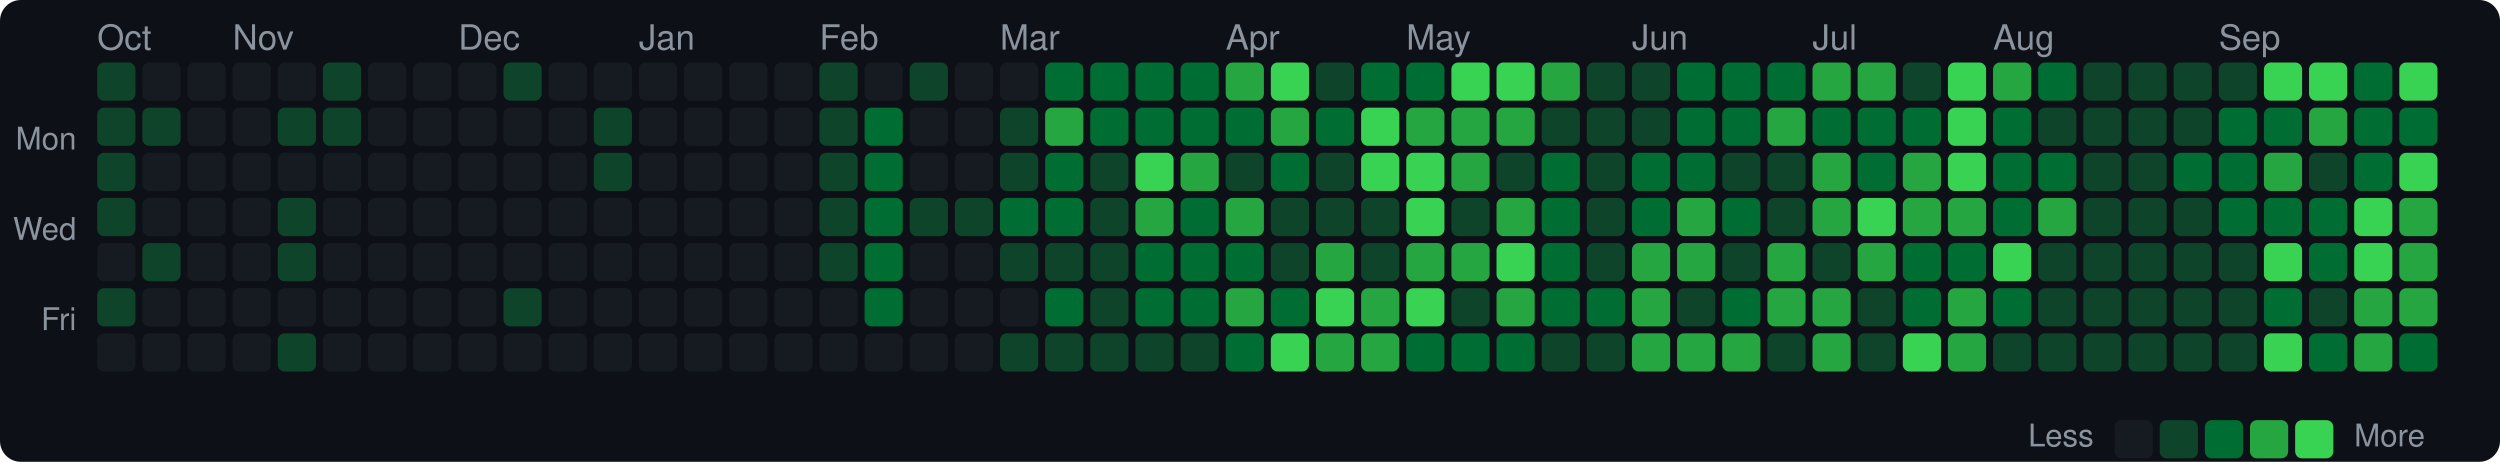
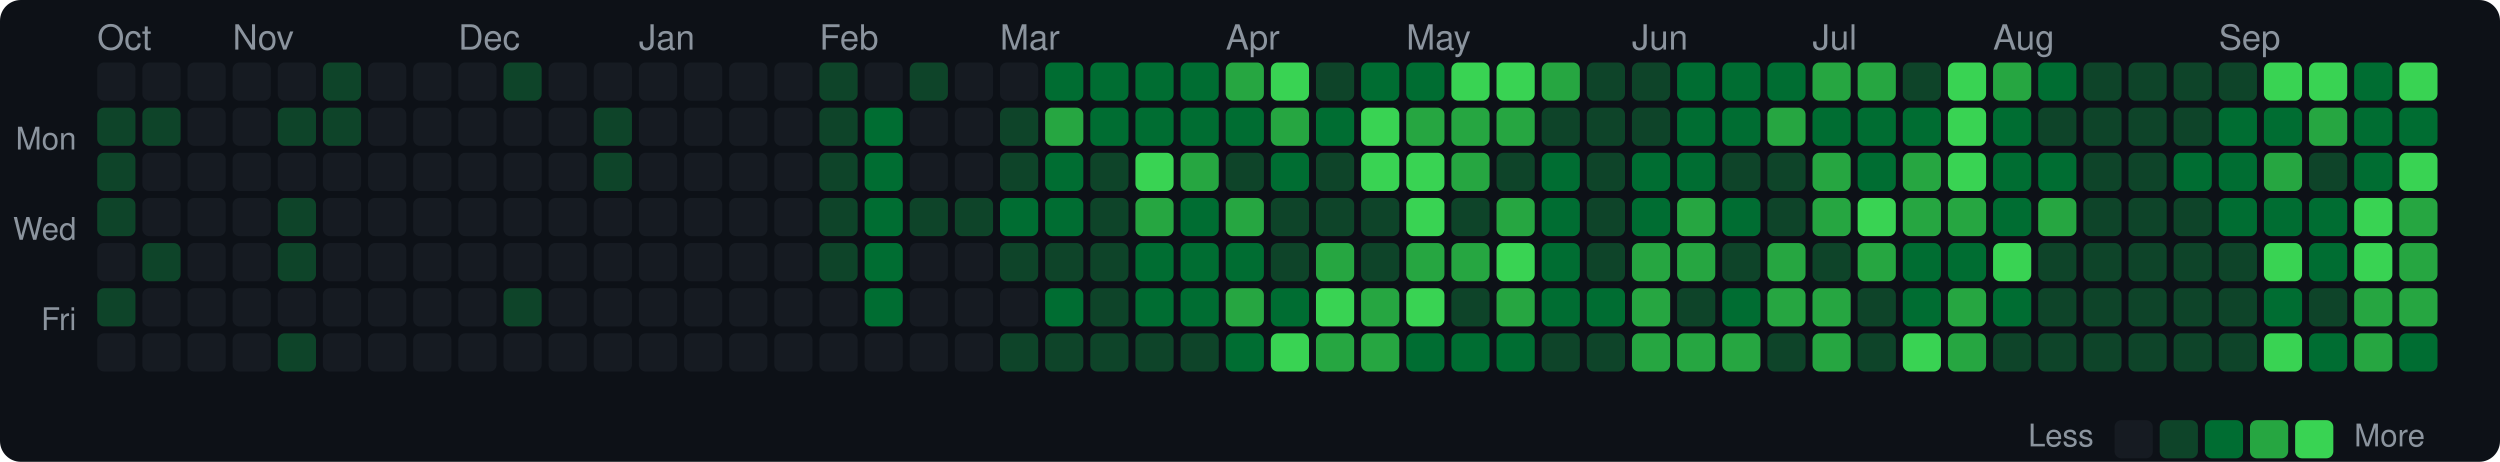
<svg xmlns="http://www.w3.org/2000/svg" width="720" height="133" viewBox="0 0 720 133">
  <style>text { dominant-baseline: central; }</style>
  <rect width="100%" height="100%" rx="6" fill="#0d1117" />
  <text x="28" y="12" fill="#8b949e" font-size="10" font-family="Segoe UI,Helvetica,Arial,sans-serif">Oct</text>
  <text x="67" y="12" fill="#8b949e" font-size="10" font-family="Segoe UI,Helvetica,Arial,sans-serif">Nov</text>
  <text x="132" y="12" fill="#8b949e" font-size="10" font-family="Segoe UI,Helvetica,Arial,sans-serif">Dec</text>
  <text x="184" y="12" fill="#8b949e" font-size="10" font-family="Segoe UI,Helvetica,Arial,sans-serif">Jan</text>
  <text x="236" y="12" fill="#8b949e" font-size="10" font-family="Segoe UI,Helvetica,Arial,sans-serif">Feb</text>
  <text x="288" y="12" fill="#8b949e" font-size="10" font-family="Segoe UI,Helvetica,Arial,sans-serif">Mar</text>
  <text x="353" y="12" fill="#8b949e" font-size="10" font-family="Segoe UI,Helvetica,Arial,sans-serif">Apr</text>
  <text x="405" y="12" fill="#8b949e" font-size="10" font-family="Segoe UI,Helvetica,Arial,sans-serif">May</text>
  <text x="470" y="12" fill="#8b949e" font-size="10" font-family="Segoe UI,Helvetica,Arial,sans-serif">Jun</text>
  <text x="522" y="12" fill="#8b949e" font-size="10" font-family="Segoe UI,Helvetica,Arial,sans-serif">Jul</text>
  <text x="574" y="12" fill="#8b949e" font-size="10" font-family="Segoe UI,Helvetica,Arial,sans-serif">Aug</text>
  <text x="639" y="12" fill="#8b949e" font-size="10" font-family="Segoe UI,Helvetica,Arial,sans-serif">Sep</text>
  <text x="22" y="41" text-anchor="end" fill="#8b949e" font-size="9" font-family="Segoe UI,Helvetica,Arial,sans-serif">Mon</text>
  <text x="22" y="67" text-anchor="end" fill="#8b949e" font-size="9" font-family="Segoe UI,Helvetica,Arial,sans-serif">Wed</text>
  <text x="22" y="93" text-anchor="end" fill="#8b949e" font-size="9" font-family="Segoe UI,Helvetica,Arial,sans-serif">Fri</text>
-   <rect x="28" y="18" width="11" height="11" rx="2" fill="#0e4429" />
+   <rect x="28" y="18" width="11" height="11" rx="2" fill="#161b22" />
  <rect x="28" y="31" width="11" height="11" rx="2" fill="#0e4429" />
  <rect x="28" y="44" width="11" height="11" rx="2" fill="#0e4429" />
  <rect x="28" y="57" width="11" height="11" rx="2" fill="#0e4429" />
  <rect x="28" y="70" width="11" height="11" rx="2" fill="#161b22" />
  <rect x="28" y="83" width="11" height="11" rx="2" fill="#0e4429" />
  <rect x="28" y="96" width="11" height="11" rx="2" fill="#161b22" />
  <rect x="41" y="18" width="11" height="11" rx="2" fill="#161b22" />
  <rect x="41" y="31" width="11" height="11" rx="2" fill="#0e4429" />
  <rect x="41" y="44" width="11" height="11" rx="2" fill="#161b22" />
  <rect x="41" y="57" width="11" height="11" rx="2" fill="#161b22" />
  <rect x="41" y="70" width="11" height="11" rx="2" fill="#0e4429" />
  <rect x="41" y="83" width="11" height="11" rx="2" fill="#161b22" />
  <rect x="41" y="96" width="11" height="11" rx="2" fill="#161b22" />
  <rect x="54" y="18" width="11" height="11" rx="2" fill="#161b22" />
  <rect x="54" y="31" width="11" height="11" rx="2" fill="#161b22" />
  <rect x="54" y="44" width="11" height="11" rx="2" fill="#161b22" />
  <rect x="54" y="57" width="11" height="11" rx="2" fill="#161b22" />
  <rect x="54" y="70" width="11" height="11" rx="2" fill="#161b22" />
  <rect x="54" y="83" width="11" height="11" rx="2" fill="#161b22" />
  <rect x="54" y="96" width="11" height="11" rx="2" fill="#161b22" />
  <rect x="67" y="18" width="11" height="11" rx="2" fill="#161b22" />
  <rect x="67" y="31" width="11" height="11" rx="2" fill="#161b22" />
  <rect x="67" y="44" width="11" height="11" rx="2" fill="#161b22" />
  <rect x="67" y="57" width="11" height="11" rx="2" fill="#161b22" />
  <rect x="67" y="70" width="11" height="11" rx="2" fill="#161b22" />
  <rect x="67" y="83" width="11" height="11" rx="2" fill="#161b22" />
  <rect x="67" y="96" width="11" height="11" rx="2" fill="#161b22" />
  <rect x="80" y="18" width="11" height="11" rx="2" fill="#161b22" />
  <rect x="80" y="31" width="11" height="11" rx="2" fill="#0e4429" />
  <rect x="80" y="44" width="11" height="11" rx="2" fill="#161b22" />
  <rect x="80" y="57" width="11" height="11" rx="2" fill="#0e4429" />
  <rect x="80" y="70" width="11" height="11" rx="2" fill="#0e4429" />
  <rect x="80" y="83" width="11" height="11" rx="2" fill="#161b22" />
  <rect x="80" y="96" width="11" height="11" rx="2" fill="#0e4429" />
  <rect x="93" y="18" width="11" height="11" rx="2" fill="#0e4429" />
  <rect x="93" y="31" width="11" height="11" rx="2" fill="#0e4429" />
  <rect x="93" y="44" width="11" height="11" rx="2" fill="#161b22" />
  <rect x="93" y="57" width="11" height="11" rx="2" fill="#161b22" />
  <rect x="93" y="70" width="11" height="11" rx="2" fill="#161b22" />
  <rect x="93" y="83" width="11" height="11" rx="2" fill="#161b22" />
  <rect x="93" y="96" width="11" height="11" rx="2" fill="#161b22" />
  <rect x="106" y="18" width="11" height="11" rx="2" fill="#161b22" />
  <rect x="106" y="31" width="11" height="11" rx="2" fill="#161b22" />
  <rect x="106" y="44" width="11" height="11" rx="2" fill="#161b22" />
  <rect x="106" y="57" width="11" height="11" rx="2" fill="#161b22" />
  <rect x="106" y="70" width="11" height="11" rx="2" fill="#161b22" />
  <rect x="106" y="83" width="11" height="11" rx="2" fill="#161b22" />
  <rect x="106" y="96" width="11" height="11" rx="2" fill="#161b22" />
  <rect x="119" y="18" width="11" height="11" rx="2" fill="#161b22" />
  <rect x="119" y="31" width="11" height="11" rx="2" fill="#161b22" />
  <rect x="119" y="44" width="11" height="11" rx="2" fill="#161b22" />
  <rect x="119" y="57" width="11" height="11" rx="2" fill="#161b22" />
  <rect x="119" y="70" width="11" height="11" rx="2" fill="#161b22" />
  <rect x="119" y="83" width="11" height="11" rx="2" fill="#161b22" />
  <rect x="119" y="96" width="11" height="11" rx="2" fill="#161b22" />
  <rect x="132" y="18" width="11" height="11" rx="2" fill="#161b22" />
  <rect x="132" y="31" width="11" height="11" rx="2" fill="#161b22" />
  <rect x="132" y="44" width="11" height="11" rx="2" fill="#161b22" />
  <rect x="132" y="57" width="11" height="11" rx="2" fill="#161b22" />
  <rect x="132" y="70" width="11" height="11" rx="2" fill="#161b22" />
  <rect x="132" y="83" width="11" height="11" rx="2" fill="#161b22" />
  <rect x="132" y="96" width="11" height="11" rx="2" fill="#161b22" />
  <rect x="145" y="18" width="11" height="11" rx="2" fill="#0e4429" />
  <rect x="145" y="31" width="11" height="11" rx="2" fill="#161b22" />
  <rect x="145" y="44" width="11" height="11" rx="2" fill="#161b22" />
  <rect x="145" y="57" width="11" height="11" rx="2" fill="#161b22" />
  <rect x="145" y="70" width="11" height="11" rx="2" fill="#161b22" />
  <rect x="145" y="83" width="11" height="11" rx="2" fill="#0e4429" />
  <rect x="145" y="96" width="11" height="11" rx="2" fill="#161b22" />
  <rect x="158" y="18" width="11" height="11" rx="2" fill="#161b22" />
  <rect x="158" y="31" width="11" height="11" rx="2" fill="#161b22" />
  <rect x="158" y="44" width="11" height="11" rx="2" fill="#161b22" />
  <rect x="158" y="57" width="11" height="11" rx="2" fill="#161b22" />
  <rect x="158" y="70" width="11" height="11" rx="2" fill="#161b22" />
  <rect x="158" y="83" width="11" height="11" rx="2" fill="#161b22" />
  <rect x="158" y="96" width="11" height="11" rx="2" fill="#161b22" />
  <rect x="171" y="18" width="11" height="11" rx="2" fill="#161b22" />
  <rect x="171" y="31" width="11" height="11" rx="2" fill="#0e4429" />
  <rect x="171" y="44" width="11" height="11" rx="2" fill="#0e4429" />
  <rect x="171" y="57" width="11" height="11" rx="2" fill="#161b22" />
  <rect x="171" y="70" width="11" height="11" rx="2" fill="#161b22" />
  <rect x="171" y="83" width="11" height="11" rx="2" fill="#161b22" />
  <rect x="171" y="96" width="11" height="11" rx="2" fill="#161b22" />
  <rect x="184" y="18" width="11" height="11" rx="2" fill="#161b22" />
  <rect x="184" y="31" width="11" height="11" rx="2" fill="#161b22" />
  <rect x="184" y="44" width="11" height="11" rx="2" fill="#161b22" />
  <rect x="184" y="57" width="11" height="11" rx="2" fill="#161b22" />
  <rect x="184" y="70" width="11" height="11" rx="2" fill="#161b22" />
  <rect x="184" y="83" width="11" height="11" rx="2" fill="#161b22" />
  <rect x="184" y="96" width="11" height="11" rx="2" fill="#161b22" />
  <rect x="197" y="18" width="11" height="11" rx="2" fill="#161b22" />
  <rect x="197" y="31" width="11" height="11" rx="2" fill="#161b22" />
  <rect x="197" y="44" width="11" height="11" rx="2" fill="#161b22" />
  <rect x="197" y="57" width="11" height="11" rx="2" fill="#161b22" />
  <rect x="197" y="70" width="11" height="11" rx="2" fill="#161b22" />
  <rect x="197" y="83" width="11" height="11" rx="2" fill="#161b22" />
  <rect x="197" y="96" width="11" height="11" rx="2" fill="#161b22" />
  <rect x="210" y="18" width="11" height="11" rx="2" fill="#161b22" />
  <rect x="210" y="31" width="11" height="11" rx="2" fill="#161b22" />
  <rect x="210" y="44" width="11" height="11" rx="2" fill="#161b22" />
  <rect x="210" y="57" width="11" height="11" rx="2" fill="#161b22" />
  <rect x="210" y="70" width="11" height="11" rx="2" fill="#161b22" />
  <rect x="210" y="83" width="11" height="11" rx="2" fill="#161b22" />
  <rect x="210" y="96" width="11" height="11" rx="2" fill="#161b22" />
  <rect x="223" y="18" width="11" height="11" rx="2" fill="#161b22" />
  <rect x="223" y="31" width="11" height="11" rx="2" fill="#161b22" />
  <rect x="223" y="44" width="11" height="11" rx="2" fill="#161b22" />
  <rect x="223" y="57" width="11" height="11" rx="2" fill="#161b22" />
  <rect x="223" y="70" width="11" height="11" rx="2" fill="#161b22" />
  <rect x="223" y="83" width="11" height="11" rx="2" fill="#161b22" />
  <rect x="223" y="96" width="11" height="11" rx="2" fill="#161b22" />
  <rect x="236" y="18" width="11" height="11" rx="2" fill="#0e4429" />
  <rect x="236" y="31" width="11" height="11" rx="2" fill="#0e4429" />
  <rect x="236" y="44" width="11" height="11" rx="2" fill="#0e4429" />
  <rect x="236" y="57" width="11" height="11" rx="2" fill="#0e4429" />
  <rect x="236" y="70" width="11" height="11" rx="2" fill="#0e4429" />
  <rect x="236" y="83" width="11" height="11" rx="2" fill="#161b22" />
  <rect x="236" y="96" width="11" height="11" rx="2" fill="#161b22" />
  <rect x="249" y="18" width="11" height="11" rx="2" fill="#161b22" />
  <rect x="249" y="31" width="11" height="11" rx="2" fill="#006d32" />
  <rect x="249" y="44" width="11" height="11" rx="2" fill="#006d32" />
  <rect x="249" y="57" width="11" height="11" rx="2" fill="#006d32" />
  <rect x="249" y="70" width="11" height="11" rx="2" fill="#006d32" />
  <rect x="249" y="83" width="11" height="11" rx="2" fill="#006d32" />
  <rect x="249" y="96" width="11" height="11" rx="2" fill="#161b22" />
  <rect x="262" y="18" width="11" height="11" rx="2" fill="#0e4429" />
  <rect x="262" y="31" width="11" height="11" rx="2" fill="#161b22" />
  <rect x="262" y="44" width="11" height="11" rx="2" fill="#161b22" />
  <rect x="262" y="57" width="11" height="11" rx="2" fill="#0e4429" />
  <rect x="262" y="70" width="11" height="11" rx="2" fill="#161b22" />
  <rect x="262" y="83" width="11" height="11" rx="2" fill="#161b22" />
  <rect x="262" y="96" width="11" height="11" rx="2" fill="#161b22" />
  <rect x="275" y="18" width="11" height="11" rx="2" fill="#161b22" />
  <rect x="275" y="31" width="11" height="11" rx="2" fill="#161b22" />
  <rect x="275" y="44" width="11" height="11" rx="2" fill="#161b22" />
  <rect x="275" y="57" width="11" height="11" rx="2" fill="#0e4429" />
  <rect x="275" y="70" width="11" height="11" rx="2" fill="#161b22" />
  <rect x="275" y="83" width="11" height="11" rx="2" fill="#161b22" />
  <rect x="275" y="96" width="11" height="11" rx="2" fill="#161b22" />
  <rect x="288" y="18" width="11" height="11" rx="2" fill="#161b22" />
  <rect x="288" y="31" width="11" height="11" rx="2" fill="#0e4429" />
  <rect x="288" y="44" width="11" height="11" rx="2" fill="#0e4429" />
  <rect x="288" y="57" width="11" height="11" rx="2" fill="#006d32" />
  <rect x="288" y="70" width="11" height="11" rx="2" fill="#0e4429" />
  <rect x="288" y="83" width="11" height="11" rx="2" fill="#161b22" />
  <rect x="288" y="96" width="11" height="11" rx="2" fill="#0e4429" />
  <rect x="301" y="18" width="11" height="11" rx="2" fill="#006d32" />
  <rect x="301" y="31" width="11" height="11" rx="2" fill="#26a641" />
  <rect x="301" y="44" width="11" height="11" rx="2" fill="#006d32" />
  <rect x="301" y="57" width="11" height="11" rx="2" fill="#006d32" />
  <rect x="301" y="70" width="11" height="11" rx="2" fill="#0e4429" />
  <rect x="301" y="83" width="11" height="11" rx="2" fill="#006d32" />
  <rect x="301" y="96" width="11" height="11" rx="2" fill="#0e4429" />
  <rect x="314" y="18" width="11" height="11" rx="2" fill="#006d32" />
  <rect x="314" y="31" width="11" height="11" rx="2" fill="#006d32" />
  <rect x="314" y="44" width="11" height="11" rx="2" fill="#0e4429" />
  <rect x="314" y="57" width="11" height="11" rx="2" fill="#0e4429" />
  <rect x="314" y="70" width="11" height="11" rx="2" fill="#0e4429" />
  <rect x="314" y="83" width="11" height="11" rx="2" fill="#0e4429" />
  <rect x="314" y="96" width="11" height="11" rx="2" fill="#0e4429" />
  <rect x="327" y="18" width="11" height="11" rx="2" fill="#006d32" />
  <rect x="327" y="31" width="11" height="11" rx="2" fill="#006d32" />
  <rect x="327" y="44" width="11" height="11" rx="2" fill="#39d353" />
  <rect x="327" y="57" width="11" height="11" rx="2" fill="#26a641" />
  <rect x="327" y="70" width="11" height="11" rx="2" fill="#006d32" />
  <rect x="327" y="83" width="11" height="11" rx="2" fill="#006d32" />
  <rect x="327" y="96" width="11" height="11" rx="2" fill="#0e4429" />
  <rect x="340" y="18" width="11" height="11" rx="2" fill="#006d32" />
  <rect x="340" y="31" width="11" height="11" rx="2" fill="#006d32" />
  <rect x="340" y="44" width="11" height="11" rx="2" fill="#26a641" />
  <rect x="340" y="57" width="11" height="11" rx="2" fill="#006d32" />
  <rect x="340" y="70" width="11" height="11" rx="2" fill="#006d32" />
  <rect x="340" y="83" width="11" height="11" rx="2" fill="#006d32" />
  <rect x="340" y="96" width="11" height="11" rx="2" fill="#0e4429" />
  <rect x="353" y="18" width="11" height="11" rx="2" fill="#26a641" />
  <rect x="353" y="31" width="11" height="11" rx="2" fill="#006d32" />
  <rect x="353" y="44" width="11" height="11" rx="2" fill="#0e4429" />
  <rect x="353" y="57" width="11" height="11" rx="2" fill="#26a641" />
  <rect x="353" y="70" width="11" height="11" rx="2" fill="#006d32" />
  <rect x="353" y="83" width="11" height="11" rx="2" fill="#26a641" />
  <rect x="353" y="96" width="11" height="11" rx="2" fill="#006d32" />
  <rect x="366" y="18" width="11" height="11" rx="2" fill="#39d353" />
  <rect x="366" y="31" width="11" height="11" rx="2" fill="#26a641" />
  <rect x="366" y="44" width="11" height="11" rx="2" fill="#006d32" />
  <rect x="366" y="57" width="11" height="11" rx="2" fill="#0e4429" />
  <rect x="366" y="70" width="11" height="11" rx="2" fill="#0e4429" />
  <rect x="366" y="83" width="11" height="11" rx="2" fill="#006d32" />
  <rect x="366" y="96" width="11" height="11" rx="2" fill="#39d353" />
  <rect x="379" y="18" width="11" height="11" rx="2" fill="#0e4429" />
  <rect x="379" y="31" width="11" height="11" rx="2" fill="#006d32" />
  <rect x="379" y="44" width="11" height="11" rx="2" fill="#0e4429" />
  <rect x="379" y="57" width="11" height="11" rx="2" fill="#0e4429" />
  <rect x="379" y="70" width="11" height="11" rx="2" fill="#26a641" />
  <rect x="379" y="83" width="11" height="11" rx="2" fill="#39d353" />
  <rect x="379" y="96" width="11" height="11" rx="2" fill="#26a641" />
  <rect x="392" y="18" width="11" height="11" rx="2" fill="#006d32" />
  <rect x="392" y="31" width="11" height="11" rx="2" fill="#39d353" />
  <rect x="392" y="44" width="11" height="11" rx="2" fill="#39d353" />
  <rect x="392" y="57" width="11" height="11" rx="2" fill="#0e4429" />
  <rect x="392" y="70" width="11" height="11" rx="2" fill="#0e4429" />
  <rect x="392" y="83" width="11" height="11" rx="2" fill="#26a641" />
  <rect x="392" y="96" width="11" height="11" rx="2" fill="#26a641" />
  <rect x="405" y="18" width="11" height="11" rx="2" fill="#006d32" />
  <rect x="405" y="31" width="11" height="11" rx="2" fill="#26a641" />
  <rect x="405" y="44" width="11" height="11" rx="2" fill="#39d353" />
  <rect x="405" y="57" width="11" height="11" rx="2" fill="#39d353" />
  <rect x="405" y="70" width="11" height="11" rx="2" fill="#26a641" />
  <rect x="405" y="83" width="11" height="11" rx="2" fill="#39d353" />
  <rect x="405" y="96" width="11" height="11" rx="2" fill="#006d32" />
  <rect x="418" y="18" width="11" height="11" rx="2" fill="#39d353" />
  <rect x="418" y="31" width="11" height="11" rx="2" fill="#26a641" />
  <rect x="418" y="44" width="11" height="11" rx="2" fill="#26a641" />
  <rect x="418" y="57" width="11" height="11" rx="2" fill="#0e4429" />
  <rect x="418" y="70" width="11" height="11" rx="2" fill="#26a641" />
  <rect x="418" y="83" width="11" height="11" rx="2" fill="#0e4429" />
  <rect x="418" y="96" width="11" height="11" rx="2" fill="#006d32" />
  <rect x="431" y="18" width="11" height="11" rx="2" fill="#39d353" />
  <rect x="431" y="31" width="11" height="11" rx="2" fill="#26a641" />
  <rect x="431" y="44" width="11" height="11" rx="2" fill="#0e4429" />
  <rect x="431" y="57" width="11" height="11" rx="2" fill="#26a641" />
  <rect x="431" y="70" width="11" height="11" rx="2" fill="#39d353" />
  <rect x="431" y="83" width="11" height="11" rx="2" fill="#26a641" />
  <rect x="431" y="96" width="11" height="11" rx="2" fill="#006d32" />
  <rect x="444" y="18" width="11" height="11" rx="2" fill="#26a641" />
  <rect x="444" y="31" width="11" height="11" rx="2" fill="#0e4429" />
  <rect x="444" y="44" width="11" height="11" rx="2" fill="#006d32" />
  <rect x="444" y="57" width="11" height="11" rx="2" fill="#006d32" />
  <rect x="444" y="70" width="11" height="11" rx="2" fill="#006d32" />
  <rect x="444" y="83" width="11" height="11" rx="2" fill="#006d32" />
  <rect x="444" y="96" width="11" height="11" rx="2" fill="#0e4429" />
  <rect x="457" y="18" width="11" height="11" rx="2" fill="#0e4429" />
  <rect x="457" y="31" width="11" height="11" rx="2" fill="#0e4429" />
  <rect x="457" y="44" width="11" height="11" rx="2" fill="#0e4429" />
  <rect x="457" y="57" width="11" height="11" rx="2" fill="#0e4429" />
  <rect x="457" y="70" width="11" height="11" rx="2" fill="#0e4429" />
  <rect x="457" y="83" width="11" height="11" rx="2" fill="#006d32" />
  <rect x="457" y="96" width="11" height="11" rx="2" fill="#0e4429" />
  <rect x="470" y="18" width="11" height="11" rx="2" fill="#0e4429" />
  <rect x="470" y="31" width="11" height="11" rx="2" fill="#0e4429" />
  <rect x="470" y="44" width="11" height="11" rx="2" fill="#006d32" />
  <rect x="470" y="57" width="11" height="11" rx="2" fill="#006d32" />
  <rect x="470" y="70" width="11" height="11" rx="2" fill="#26a641" />
  <rect x="470" y="83" width="11" height="11" rx="2" fill="#26a641" />
  <rect x="470" y="96" width="11" height="11" rx="2" fill="#26a641" />
  <rect x="483" y="18" width="11" height="11" rx="2" fill="#006d32" />
  <rect x="483" y="31" width="11" height="11" rx="2" fill="#006d32" />
  <rect x="483" y="44" width="11" height="11" rx="2" fill="#006d32" />
  <rect x="483" y="57" width="11" height="11" rx="2" fill="#26a641" />
  <rect x="483" y="70" width="11" height="11" rx="2" fill="#26a641" />
  <rect x="483" y="83" width="11" height="11" rx="2" fill="#0e4429" />
  <rect x="483" y="96" width="11" height="11" rx="2" fill="#26a641" />
  <rect x="496" y="18" width="11" height="11" rx="2" fill="#006d32" />
  <rect x="496" y="31" width="11" height="11" rx="2" fill="#006d32" />
  <rect x="496" y="44" width="11" height="11" rx="2" fill="#0e4429" />
  <rect x="496" y="57" width="11" height="11" rx="2" fill="#006d32" />
  <rect x="496" y="70" width="11" height="11" rx="2" fill="#0e4429" />
  <rect x="496" y="83" width="11" height="11" rx="2" fill="#006d32" />
  <rect x="496" y="96" width="11" height="11" rx="2" fill="#26a641" />
  <rect x="509" y="18" width="11" height="11" rx="2" fill="#006d32" />
  <rect x="509" y="31" width="11" height="11" rx="2" fill="#26a641" />
  <rect x="509" y="44" width="11" height="11" rx="2" fill="#0e4429" />
  <rect x="509" y="57" width="11" height="11" rx="2" fill="#0e4429" />
  <rect x="509" y="70" width="11" height="11" rx="2" fill="#26a641" />
  <rect x="509" y="83" width="11" height="11" rx="2" fill="#26a641" />
  <rect x="509" y="96" width="11" height="11" rx="2" fill="#0e4429" />
  <rect x="522" y="18" width="11" height="11" rx="2" fill="#26a641" />
  <rect x="522" y="31" width="11" height="11" rx="2" fill="#006d32" />
  <rect x="522" y="44" width="11" height="11" rx="2" fill="#26a641" />
  <rect x="522" y="57" width="11" height="11" rx="2" fill="#26a641" />
  <rect x="522" y="70" width="11" height="11" rx="2" fill="#0e4429" />
  <rect x="522" y="83" width="11" height="11" rx="2" fill="#26a641" />
  <rect x="522" y="96" width="11" height="11" rx="2" fill="#26a641" />
  <rect x="535" y="18" width="11" height="11" rx="2" fill="#26a641" />
  <rect x="535" y="31" width="11" height="11" rx="2" fill="#006d32" />
  <rect x="535" y="44" width="11" height="11" rx="2" fill="#006d32" />
  <rect x="535" y="57" width="11" height="11" rx="2" fill="#39d353" />
  <rect x="535" y="70" width="11" height="11" rx="2" fill="#26a641" />
  <rect x="535" y="83" width="11" height="11" rx="2" fill="#0e4429" />
  <rect x="535" y="96" width="11" height="11" rx="2" fill="#0e4429" />
  <rect x="548" y="18" width="11" height="11" rx="2" fill="#0e4429" />
  <rect x="548" y="31" width="11" height="11" rx="2" fill="#006d32" />
  <rect x="548" y="44" width="11" height="11" rx="2" fill="#26a641" />
  <rect x="548" y="57" width="11" height="11" rx="2" fill="#26a641" />
  <rect x="548" y="70" width="11" height="11" rx="2" fill="#006d32" />
  <rect x="548" y="83" width="11" height="11" rx="2" fill="#006d32" />
  <rect x="548" y="96" width="11" height="11" rx="2" fill="#39d353" />
  <rect x="561" y="18" width="11" height="11" rx="2" fill="#39d353" />
  <rect x="561" y="31" width="11" height="11" rx="2" fill="#39d353" />
  <rect x="561" y="44" width="11" height="11" rx="2" fill="#39d353" />
  <rect x="561" y="57" width="11" height="11" rx="2" fill="#26a641" />
  <rect x="561" y="70" width="11" height="11" rx="2" fill="#006d32" />
  <rect x="561" y="83" width="11" height="11" rx="2" fill="#26a641" />
  <rect x="561" y="96" width="11" height="11" rx="2" fill="#26a641" />
  <rect x="574" y="18" width="11" height="11" rx="2" fill="#26a641" />
  <rect x="574" y="31" width="11" height="11" rx="2" fill="#006d32" />
  <rect x="574" y="44" width="11" height="11" rx="2" fill="#006d32" />
  <rect x="574" y="57" width="11" height="11" rx="2" fill="#006d32" />
  <rect x="574" y="70" width="11" height="11" rx="2" fill="#39d353" />
  <rect x="574" y="83" width="11" height="11" rx="2" fill="#006d32" />
  <rect x="574" y="96" width="11" height="11" rx="2" fill="#0e4429" />
  <rect x="587" y="18" width="11" height="11" rx="2" fill="#006d32" />
  <rect x="587" y="31" width="11" height="11" rx="2" fill="#0e4429" />
  <rect x="587" y="44" width="11" height="11" rx="2" fill="#006d32" />
  <rect x="587" y="57" width="11" height="11" rx="2" fill="#26a641" />
  <rect x="587" y="70" width="11" height="11" rx="2" fill="#0e4429" />
  <rect x="587" y="83" width="11" height="11" rx="2" fill="#0e4429" />
  <rect x="587" y="96" width="11" height="11" rx="2" fill="#0e4429" />
  <rect x="600" y="18" width="11" height="11" rx="2" fill="#0e4429" />
  <rect x="600" y="31" width="11" height="11" rx="2" fill="#0e4429" />
  <rect x="600" y="44" width="11" height="11" rx="2" fill="#0e4429" />
  <rect x="600" y="57" width="11" height="11" rx="2" fill="#0e4429" />
  <rect x="600" y="70" width="11" height="11" rx="2" fill="#0e4429" />
  <rect x="600" y="83" width="11" height="11" rx="2" fill="#0e4429" />
  <rect x="600" y="96" width="11" height="11" rx="2" fill="#0e4429" />
  <rect x="613" y="18" width="11" height="11" rx="2" fill="#0e4429" />
  <rect x="613" y="31" width="11" height="11" rx="2" fill="#0e4429" />
  <rect x="613" y="44" width="11" height="11" rx="2" fill="#0e4429" />
  <rect x="613" y="57" width="11" height="11" rx="2" fill="#0e4429" />
  <rect x="613" y="70" width="11" height="11" rx="2" fill="#0e4429" />
  <rect x="613" y="83" width="11" height="11" rx="2" fill="#0e4429" />
  <rect x="613" y="96" width="11" height="11" rx="2" fill="#0e4429" />
  <rect x="626" y="18" width="11" height="11" rx="2" fill="#0e4429" />
  <rect x="626" y="31" width="11" height="11" rx="2" fill="#0e4429" />
  <rect x="626" y="44" width="11" height="11" rx="2" fill="#006d32" />
  <rect x="626" y="57" width="11" height="11" rx="2" fill="#0e4429" />
  <rect x="626" y="70" width="11" height="11" rx="2" fill="#0e4429" />
  <rect x="626" y="83" width="11" height="11" rx="2" fill="#0e4429" />
  <rect x="626" y="96" width="11" height="11" rx="2" fill="#0e4429" />
  <rect x="639" y="18" width="11" height="11" rx="2" fill="#0e4429" />
  <rect x="639" y="31" width="11" height="11" rx="2" fill="#006d32" />
  <rect x="639" y="44" width="11" height="11" rx="2" fill="#006d32" />
  <rect x="639" y="57" width="11" height="11" rx="2" fill="#006d32" />
  <rect x="639" y="70" width="11" height="11" rx="2" fill="#0e4429" />
  <rect x="639" y="83" width="11" height="11" rx="2" fill="#0e4429" />
  <rect x="639" y="96" width="11" height="11" rx="2" fill="#0e4429" />
  <rect x="652" y="18" width="11" height="11" rx="2" fill="#39d353" />
  <rect x="652" y="31" width="11" height="11" rx="2" fill="#006d32" />
  <rect x="652" y="44" width="11" height="11" rx="2" fill="#26a641" />
  <rect x="652" y="57" width="11" height="11" rx="2" fill="#006d32" />
  <rect x="652" y="70" width="11" height="11" rx="2" fill="#39d353" />
  <rect x="652" y="83" width="11" height="11" rx="2" fill="#006d32" />
  <rect x="652" y="96" width="11" height="11" rx="2" fill="#39d353" />
  <rect x="665" y="18" width="11" height="11" rx="2" fill="#39d353" />
  <rect x="665" y="31" width="11" height="11" rx="2" fill="#26a641" />
  <rect x="665" y="44" width="11" height="11" rx="2" fill="#0e4429" />
  <rect x="665" y="57" width="11" height="11" rx="2" fill="#006d32" />
  <rect x="665" y="70" width="11" height="11" rx="2" fill="#006d32" />
  <rect x="665" y="83" width="11" height="11" rx="2" fill="#0e4429" />
  <rect x="665" y="96" width="11" height="11" rx="2" fill="#006d32" />
  <rect x="678" y="18" width="11" height="11" rx="2" fill="#006d32" />
  <rect x="678" y="31" width="11" height="11" rx="2" fill="#006d32" />
  <rect x="678" y="44" width="11" height="11" rx="2" fill="#006d32" />
  <rect x="678" y="57" width="11" height="11" rx="2" fill="#39d353" />
  <rect x="678" y="70" width="11" height="11" rx="2" fill="#39d353" />
  <rect x="678" y="83" width="11" height="11" rx="2" fill="#26a641" />
  <rect x="678" y="96" width="11" height="11" rx="2" fill="#26a641" />
  <rect x="691" y="18" width="11" height="11" rx="2" fill="#39d353" />
  <rect x="691" y="31" width="11" height="11" rx="2" fill="#006d32" />
  <rect x="691" y="44" width="11" height="11" rx="2" fill="#39d353" />
  <rect x="691" y="57" width="11" height="11" rx="2" fill="#26a641" />
  <rect x="691" y="70" width="11" height="11" rx="2" fill="#26a641" />
  <rect x="691" y="83" width="11" height="11" rx="2" fill="#26a641" />
  <rect x="691" y="96" width="11" height="11" rx="2" fill="#006d32" />
  <text x="603" y="126.5" text-anchor="end" fill="#8b949e" font-size="9" font-family="Segoe UI,Helvetica,Arial,sans-serif">Less</text>
  <rect x="609" y="121" width="11" height="11" rx="2" fill="#161b22" />
  <rect x="622" y="121" width="11" height="11" rx="2" fill="#0e4429" />
  <rect x="635" y="121" width="11" height="11" rx="2" fill="#006d32" />
  <rect x="648" y="121" width="11" height="11" rx="2" fill="#26a641" />
  <rect x="661" y="121" width="11" height="11" rx="2" fill="#39d353" />
  <text x="678" y="126.5" fill="#8b949e" font-size="9" font-family="Segoe UI,Helvetica,Arial,sans-serif">More</text>
</svg>
